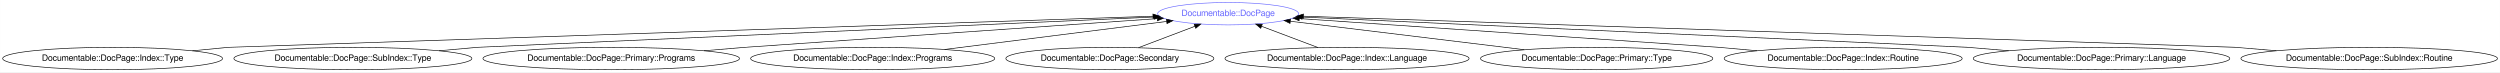
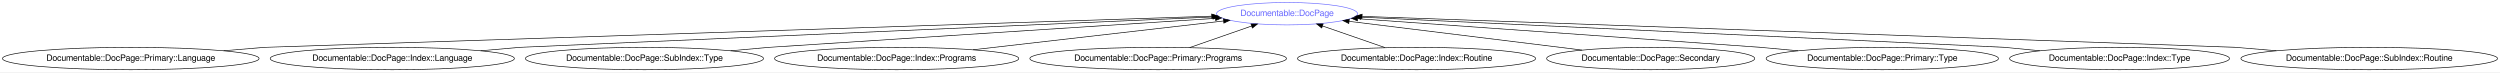
- <svg xmlns="http://www.w3.org/2000/svg" xmlns:xlink="http://www.w3.org/1999/xlink" width="4016pt" height="116pt" viewBox="0.00 0.00 4015.82 116.00">
+ <svg xmlns="http://www.w3.org/2000/svg" xmlns:xlink="http://www.w3.org/1999/xlink" width="4015pt" height="116pt" viewBox="0.00 0.00 4015.06 116.00">
  <g id="graph0" class="graph" transform="scale(1 1) rotate(0) translate(4 112)">
-     <polygon fill="#ffffff" stroke="transparent" points="-4,4 -4,-112 4011.816,-112 4011.816,4 -4,4" />
+     <polygon fill="#ffffff" stroke="transparent" points="-4,4 -4,-112 4011.063,-112 4011.063,4 -4,4" />
    <g id="node1" class="node">
      <g id="a_node1">
        <a xlink:href="/type/Documentable::DocPage" xlink:title="Documentable::DocPage">
-           <ellipse fill="none" stroke="#6666ff" cx="1968.784" cy="-90" rx="113.18" ry="18" />
-           <text text-anchor="middle" x="1968.784" y="-86.3" font-family="FreeSans" font-size="14.00" fill="#6666ff">Documentable::DocPage</text>
+           <ellipse fill="none" stroke="#6666ff" cx="2063.032" cy="-90" rx="113.18" ry="18" />
+           <text text-anchor="middle" x="2063.032" y="-86.3" font-family="FreeSans" font-size="14.00" fill="#6666ff">Documentable::DocPage</text>
        </a>
      </g>
    </g>
    <g id="node2" class="node">
      <g id="a_node2">
-         <a xlink:href="/type/Documentable::DocPage::Index::Type" xlink:title="Documentable::DocPage::Index::Type">
-           <ellipse fill="none" stroke="#000000" cx="176.784" cy="-18" rx="176.569" ry="18" />
-           <text text-anchor="middle" x="176.784" y="-14.3" font-family="FreeSans" font-size="14.00" fill="#000000">Documentable::DocPage::Index::Type</text>
+         <a xlink:href="/type/Documentable::DocPage::Primary::Language" xlink:title="Documentable::DocPage::Primary::Language">
+           <ellipse fill="none" stroke="#000000" cx="206.032" cy="-18" rx="206.063" ry="18" />
+           <text text-anchor="middle" x="206.032" y="-14.3" font-family="FreeSans" font-size="14.00" fill="#000000">Documentable::DocPage::Primary::Language</text>
        </a>
      </g>
    </g>
    <g id="edge1" class="edge">
-       <path fill="none" stroke="#000000" d="M304.952,-30.403C337.17,-33.521 362.784,-36 362.784,-36 362.784,-36 1474.537,-73.382 1848.052,-85.941" />
-       <polygon fill="#000000" stroke="#000000" points="1847.969,-89.44 1858.081,-86.278 1848.204,-82.444 1847.969,-89.44" />
+       <path fill="none" stroke="#000000" d="M355.063,-30.477C391.89,-33.56 421.032,-36 421.032,-36 421.032,-36 1562.338,-73.534 1941.916,-86.017" />
+       <polygon fill="#000000" stroke="#000000" points="1941.995,-89.521 1952.104,-86.352 1942.225,-82.525 1941.995,-89.521" />
    </g>
    <g id="node3" class="node">
      <g id="a_node3">
-         <a xlink:href="/type/Documentable::DocPage::SubIndex::Type" xlink:title="Documentable::DocPage::SubIndex::Type">
-           <ellipse fill="none" stroke="#000000" cx="562.784" cy="-18" rx="191.166" ry="18" />
-           <text text-anchor="middle" x="562.784" y="-14.3" font-family="FreeSans" font-size="14.00" fill="#000000">Documentable::DocPage::SubIndex::Type</text>
+         <a xlink:href="/type/Documentable::DocPage::Index::Language" xlink:title="Documentable::DocPage::Index::Language">
+           <ellipse fill="none" stroke="#000000" cx="626.032" cy="-18" rx="196.065" ry="18" />
+           <text text-anchor="middle" x="626.032" y="-14.3" font-family="FreeSans" font-size="14.00" fill="#000000">Documentable::DocPage::Index::Language</text>
        </a>
      </g>
    </g>
    <g id="edge2" class="edge">
-       <path fill="none" stroke="#000000" d="M701.146,-30.453C735.531,-33.547 762.784,-36 762.784,-36 762.784,-36 1545.367,-71.041 1849.716,-84.669" />
-       <polygon fill="#000000" stroke="#000000" points="1849.753,-88.174 1859.9,-85.125 1850.066,-81.181 1849.753,-88.174" />
+       <path fill="none" stroke="#000000" d="M767.852,-30.453C803.097,-33.547 831.032,-36 831.032,-36 831.032,-36 1634.323,-71.209 1943.624,-84.766" />
+       <polygon fill="#000000" stroke="#000000" points="1943.827,-88.278 1953.97,-85.22 1944.133,-81.285 1943.827,-88.278" />
    </g>
    <g id="node4" class="node">
      <g id="a_node4">
-         <a xlink:href="/type/Documentable::DocPage::Primary::Programs" xlink:title="Documentable::DocPage::Primary::Programs">
-           <ellipse fill="none" stroke="#000000" cx="977.784" cy="-18" rx="206.063" ry="18" />
-           <text text-anchor="middle" x="977.784" y="-14.3" font-family="FreeSans" font-size="14.00" fill="#000000">Documentable::DocPage::Primary::Programs</text>
+         <a xlink:href="/type/Documentable::DocPage::SubIndex::Type" xlink:title="Documentable::DocPage::SubIndex::Type">
+           <ellipse fill="none" stroke="#000000" cx="1031.032" cy="-18" rx="191.166" ry="18" />
+           <text text-anchor="middle" x="1031.032" y="-14.3" font-family="FreeSans" font-size="14.00" fill="#000000">Documentable::DocPage::SubIndex::Type</text>
        </a>
      </g>
    </g>
    <g id="edge3" class="edge">
-       <path fill="none" stroke="#000000" d="M1126.816,-30.477C1163.642,-33.56 1192.784,-36 1192.784,-36 1192.784,-36 1639.197,-67.065 1854.843,-82.071" />
-       <polygon fill="#000000" stroke="#000000" points="1854.716,-85.571 1864.935,-82.773 1855.202,-78.588 1854.716,-85.571" />
+       <path fill="none" stroke="#000000" d="M1169.393,-30.453C1203.779,-33.547 1231.032,-36 1231.032,-36 1231.032,-36 1719.771,-67.721 1948.073,-82.539" />
+       <polygon fill="#000000" stroke="#000000" points="1947.874,-86.033 1958.08,-83.188 1948.328,-79.048 1947.874,-86.033" />
    </g>
    <g id="node5" class="node">
      <g id="a_node5">
        <a xlink:href="/type/Documentable::DocPage::Index::Programs" xlink:title="Documentable::DocPage::Index::Programs">
-           <ellipse fill="none" stroke="#000000" cx="1397.784" cy="-18" rx="196.065" ry="18" />
-           <text text-anchor="middle" x="1397.784" y="-14.3" font-family="FreeSans" font-size="14.00" fill="#000000">Documentable::DocPage::Index::Programs</text>
+           <ellipse fill="none" stroke="#000000" cx="1436.032" cy="-18" rx="196.065" ry="18" />
+           <text text-anchor="middle" x="1436.032" y="-14.3" font-family="FreeSans" font-size="14.00" fill="#000000">Documentable::DocPage::Index::Programs</text>
        </a>
      </g>
    </g>
    <g id="edge4" class="edge">
-       <path fill="none" stroke="#000000" d="M1513.335,-32.57C1618.09,-45.779 1770.841,-65.04 1870.025,-77.547" />
-       <polygon fill="#000000" stroke="#000000" points="1869.691,-81.032 1880.05,-78.811 1870.567,-74.088 1869.691,-81.032" />
+       <path fill="none" stroke="#000000" d="M1558.785,-32.096C1676.157,-45.574 1851.074,-65.66 1961.002,-78.284" />
+       <polygon fill="#000000" stroke="#000000" points="1960.77,-81.78 1971.104,-79.444 1961.569,-74.826 1960.77,-81.78" />
    </g>
    <g id="node6" class="node">
      <g id="a_node6">
-         <a xlink:href="/type/Documentable::DocPage::Secondary" xlink:title="Documentable::DocPage::Secondary">
-           <ellipse fill="none" stroke="#000000" cx="1778.784" cy="-18" rx="167.07" ry="18" />
-           <text text-anchor="middle" x="1778.784" y="-14.3" font-family="FreeSans" font-size="14.00" fill="#000000">Documentable::DocPage::Secondary</text>
+         <a xlink:href="/type/Documentable::DocPage::Primary::Programs" xlink:title="Documentable::DocPage::Primary::Programs">
+           <ellipse fill="none" stroke="#000000" cx="1856.032" cy="-18" rx="206.063" ry="18" />
+           <text text-anchor="middle" x="1856.032" y="-14.3" font-family="FreeSans" font-size="14.00" fill="#000000">Documentable::DocPage::Primary::Programs</text>
        </a>
      </g>
    </g>
    <g id="edge5" class="edge">
-       <path fill="none" stroke="#000000" d="M1824.778,-35.429C1852.11,-45.787 1886.895,-58.968 1915.43,-69.781" />
-       <polygon fill="#000000" stroke="#000000" points="1914.256,-73.08 1924.848,-73.35 1916.737,-66.534 1914.256,-73.08" />
+       <path fill="none" stroke="#000000" d="M1906.405,-35.521C1936.555,-46.008 1974.957,-59.365 2006.19,-70.229" />
+       <polygon fill="#000000" stroke="#000000" points="2005.041,-73.535 2015.636,-73.514 2007.341,-66.924 2005.041,-73.535" />
    </g>
    <g id="node7" class="node">
      <g id="a_node7">
-         <a xlink:href="/type/Documentable::DocPage::Index::Language" xlink:title="Documentable::DocPage::Index::Language">
-           <ellipse fill="none" stroke="#000000" cx="2159.784" cy="-18" rx="196.065" ry="18" />
-           <text text-anchor="middle" x="2159.784" y="-14.3" font-family="FreeSans" font-size="14.00" fill="#000000">Documentable::DocPage::Index::Language</text>
+         <a xlink:href="/type/Documentable::DocPage::Index::Routine" xlink:title="Documentable::DocPage::Index::Routine">
+           <ellipse fill="none" stroke="#000000" cx="2271.032" cy="-18" rx="191.166" ry="18" />
+           <text text-anchor="middle" x="2271.032" y="-14.3" font-family="FreeSans" font-size="14.00" fill="#000000">Documentable::DocPage::Index::Routine</text>
        </a>
      </g>
    </g>
    <g id="edge6" class="edge">
-       <path fill="none" stroke="#000000" d="M2113.061,-35.613C2085.675,-45.937 2050.974,-59.017 2022.468,-69.763" />
-       <polygon fill="#000000" stroke="#000000" points="2021.18,-66.508 2013.057,-73.311 2023.649,-73.058 2021.18,-66.508" />
+       <path fill="none" stroke="#000000" d="M2220.681,-35.429C2190.281,-45.952 2151.46,-59.39 2119.948,-70.298" />
+       <polygon fill="#000000" stroke="#000000" points="2118.726,-67.017 2110.421,-73.596 2121.016,-73.632 2118.726,-67.017" />
    </g>
    <g id="node8" class="node">
      <g id="a_node8">
-         <a xlink:href="/type/Documentable::DocPage::Primary::Type" xlink:title="Documentable::DocPage::Primary::Type">
-           <ellipse fill="none" stroke="#000000" cx="2560.784" cy="-18" rx="186.567" ry="18" />
-           <text text-anchor="middle" x="2560.784" y="-14.3" font-family="FreeSans" font-size="14.00" fill="#000000">Documentable::DocPage::Primary::Type</text>
+         <a xlink:href="/type/Documentable::DocPage::Secondary" xlink:title="Documentable::DocPage::Secondary">
+           <ellipse fill="none" stroke="#000000" cx="2647.032" cy="-18" rx="167.07" ry="18" />
+           <text text-anchor="middle" x="2647.032" y="-14.3" font-family="FreeSans" font-size="14.00" fill="#000000">Documentable::DocPage::Secondary</text>
        </a>
      </g>
    </g>
    <g id="edge7" class="edge">
-       <path fill="none" stroke="#000000" d="M2444.53,-32.139C2335.035,-45.456 2172.727,-65.196 2068.854,-77.829" />
-       <polygon fill="#000000" stroke="#000000" points="2068.18,-74.385 2058.676,-79.067 2069.026,-81.334 2068.18,-74.385" />
+       <path fill="none" stroke="#000000" d="M2536.843,-31.585C2429.198,-44.856 2266.805,-64.877 2162.857,-77.693" />
+       <polygon fill="#000000" stroke="#000000" points="2162.167,-74.251 2152.671,-78.949 2163.024,-81.199 2162.167,-74.251" />
    </g>
    <g id="node9" class="node">
      <g id="a_node9">
-         <a xlink:href="/type/Documentable::DocPage::Index::Routine" xlink:title="Documentable::DocPage::Index::Routine">
-           <ellipse fill="none" stroke="#000000" cx="2956.784" cy="-18" rx="191.166" ry="18" />
-           <text text-anchor="middle" x="2956.784" y="-14.3" font-family="FreeSans" font-size="14.00" fill="#000000">Documentable::DocPage::Index::Routine</text>
+         <a xlink:href="/type/Documentable::DocPage::Primary::Type" xlink:title="Documentable::DocPage::Primary::Type">
+           <ellipse fill="none" stroke="#000000" cx="3019.032" cy="-18" rx="186.567" ry="18" />
+           <text text-anchor="middle" x="3019.032" y="-14.3" font-family="FreeSans" font-size="14.00" fill="#000000">Documentable::DocPage::Primary::Type</text>
        </a>
      </g>
    </g>
    <g id="edge8" class="edge">
-       <path fill="none" stroke="#000000" d="M2818.423,-30.453C2784.037,-33.547 2756.784,-36 2756.784,-36 2756.784,-36 2301.743,-67.183 2083.241,-82.156" />
-       <polygon fill="#000000" stroke="#000000" points="2082.755,-78.681 2073.018,-82.857 2083.234,-85.665 2082.755,-78.681" />
+       <path fill="none" stroke="#000000" d="M2883.705,-30.428C2849.881,-33.534 2823.032,-36 2823.032,-36 2823.032,-36 2388.468,-66.877 2176.55,-81.934" />
+       <polygon fill="#000000" stroke="#000000" points="2176.046,-78.461 2166.32,-82.661 2176.543,-85.444 2176.046,-78.461" />
    </g>
    <g id="node10" class="node">
      <g id="a_node10">
-         <a xlink:href="/type/Documentable::DocPage::Primary::Language" xlink:title="Documentable::DocPage::Primary::Language">
-           <ellipse fill="none" stroke="#000000" cx="3371.784" cy="-18" rx="206.063" ry="18" />
-           <text text-anchor="middle" x="3371.784" y="-14.3" font-family="FreeSans" font-size="14.00" fill="#000000">Documentable::DocPage::Primary::Language</text>
+         <a xlink:href="/type/Documentable::DocPage::Index::Type" xlink:title="Documentable::DocPage::Index::Type">
+           <ellipse fill="none" stroke="#000000" cx="3400.032" cy="-18" rx="176.569" ry="18" />
+           <text text-anchor="middle" x="3400.032" y="-14.3" font-family="FreeSans" font-size="14.00" fill="#000000">Documentable::DocPage::Index::Type</text>
        </a>
      </g>
    </g>
    <g id="edge9" class="edge">
-       <path fill="none" stroke="#000000" d="M3222.753,-30.477C3185.926,-33.56 3156.784,-36 3156.784,-36 3156.784,-36 2388.652,-70.915 2087.697,-84.595" />
-       <polygon fill="#000000" stroke="#000000" points="2087.456,-81.102 2077.625,-85.053 2087.774,-88.095 2087.456,-81.102" />
+       <path fill="none" stroke="#000000" d="M3272.047,-30.453C3240.241,-33.547 3215.032,-36 3215.032,-36 3215.032,-36 2476.264,-70.63 2181.949,-84.426" />
+       <polygon fill="#000000" stroke="#000000" points="2181.494,-80.943 2171.668,-84.908 2181.821,-87.936 2181.494,-80.943" />
    </g>
    <g id="node11" class="node">
      <g id="a_node11">
        <a xlink:href="/type/Documentable::DocPage::SubIndex::Routine" xlink:title="Documentable::DocPage::SubIndex::Routine">
-           <ellipse fill="none" stroke="#000000" cx="3801.784" cy="-18" rx="206.063" ry="18" />
-           <text text-anchor="middle" x="3801.784" y="-14.3" font-family="FreeSans" font-size="14.00" fill="#000000">Documentable::DocPage::SubIndex::Routine</text>
+           <ellipse fill="none" stroke="#000000" cx="3801.032" cy="-18" rx="206.063" ry="18" />
+           <text text-anchor="middle" x="3801.032" y="-14.3" font-family="FreeSans" font-size="14.00" fill="#000000">Documentable::DocPage::SubIndex::Routine</text>
        </a>
      </g>
    </g>
    <g id="edge10" class="edge">
-       <path fill="none" stroke="#000000" d="M3652.753,-30.477C3615.926,-33.56 3586.784,-36 3586.784,-36 3586.784,-36 2465.421,-73.425 2089.763,-85.962" />
-       <polygon fill="#000000" stroke="#000000" points="2089.555,-82.467 2079.677,-86.299 2089.789,-89.463 2089.555,-82.467" />
+       <path fill="none" stroke="#000000" d="M3652,-30.477C3615.174,-33.56 3586.032,-36 3586.032,-36 3586.032,-36 2543.771,-72.955 2183.676,-85.722" />
+       <polygon fill="#000000" stroke="#000000" points="2183.351,-82.232 2173.482,-86.084 2183.599,-89.227 2183.351,-82.232" />
    </g>
  </g>
</svg>
